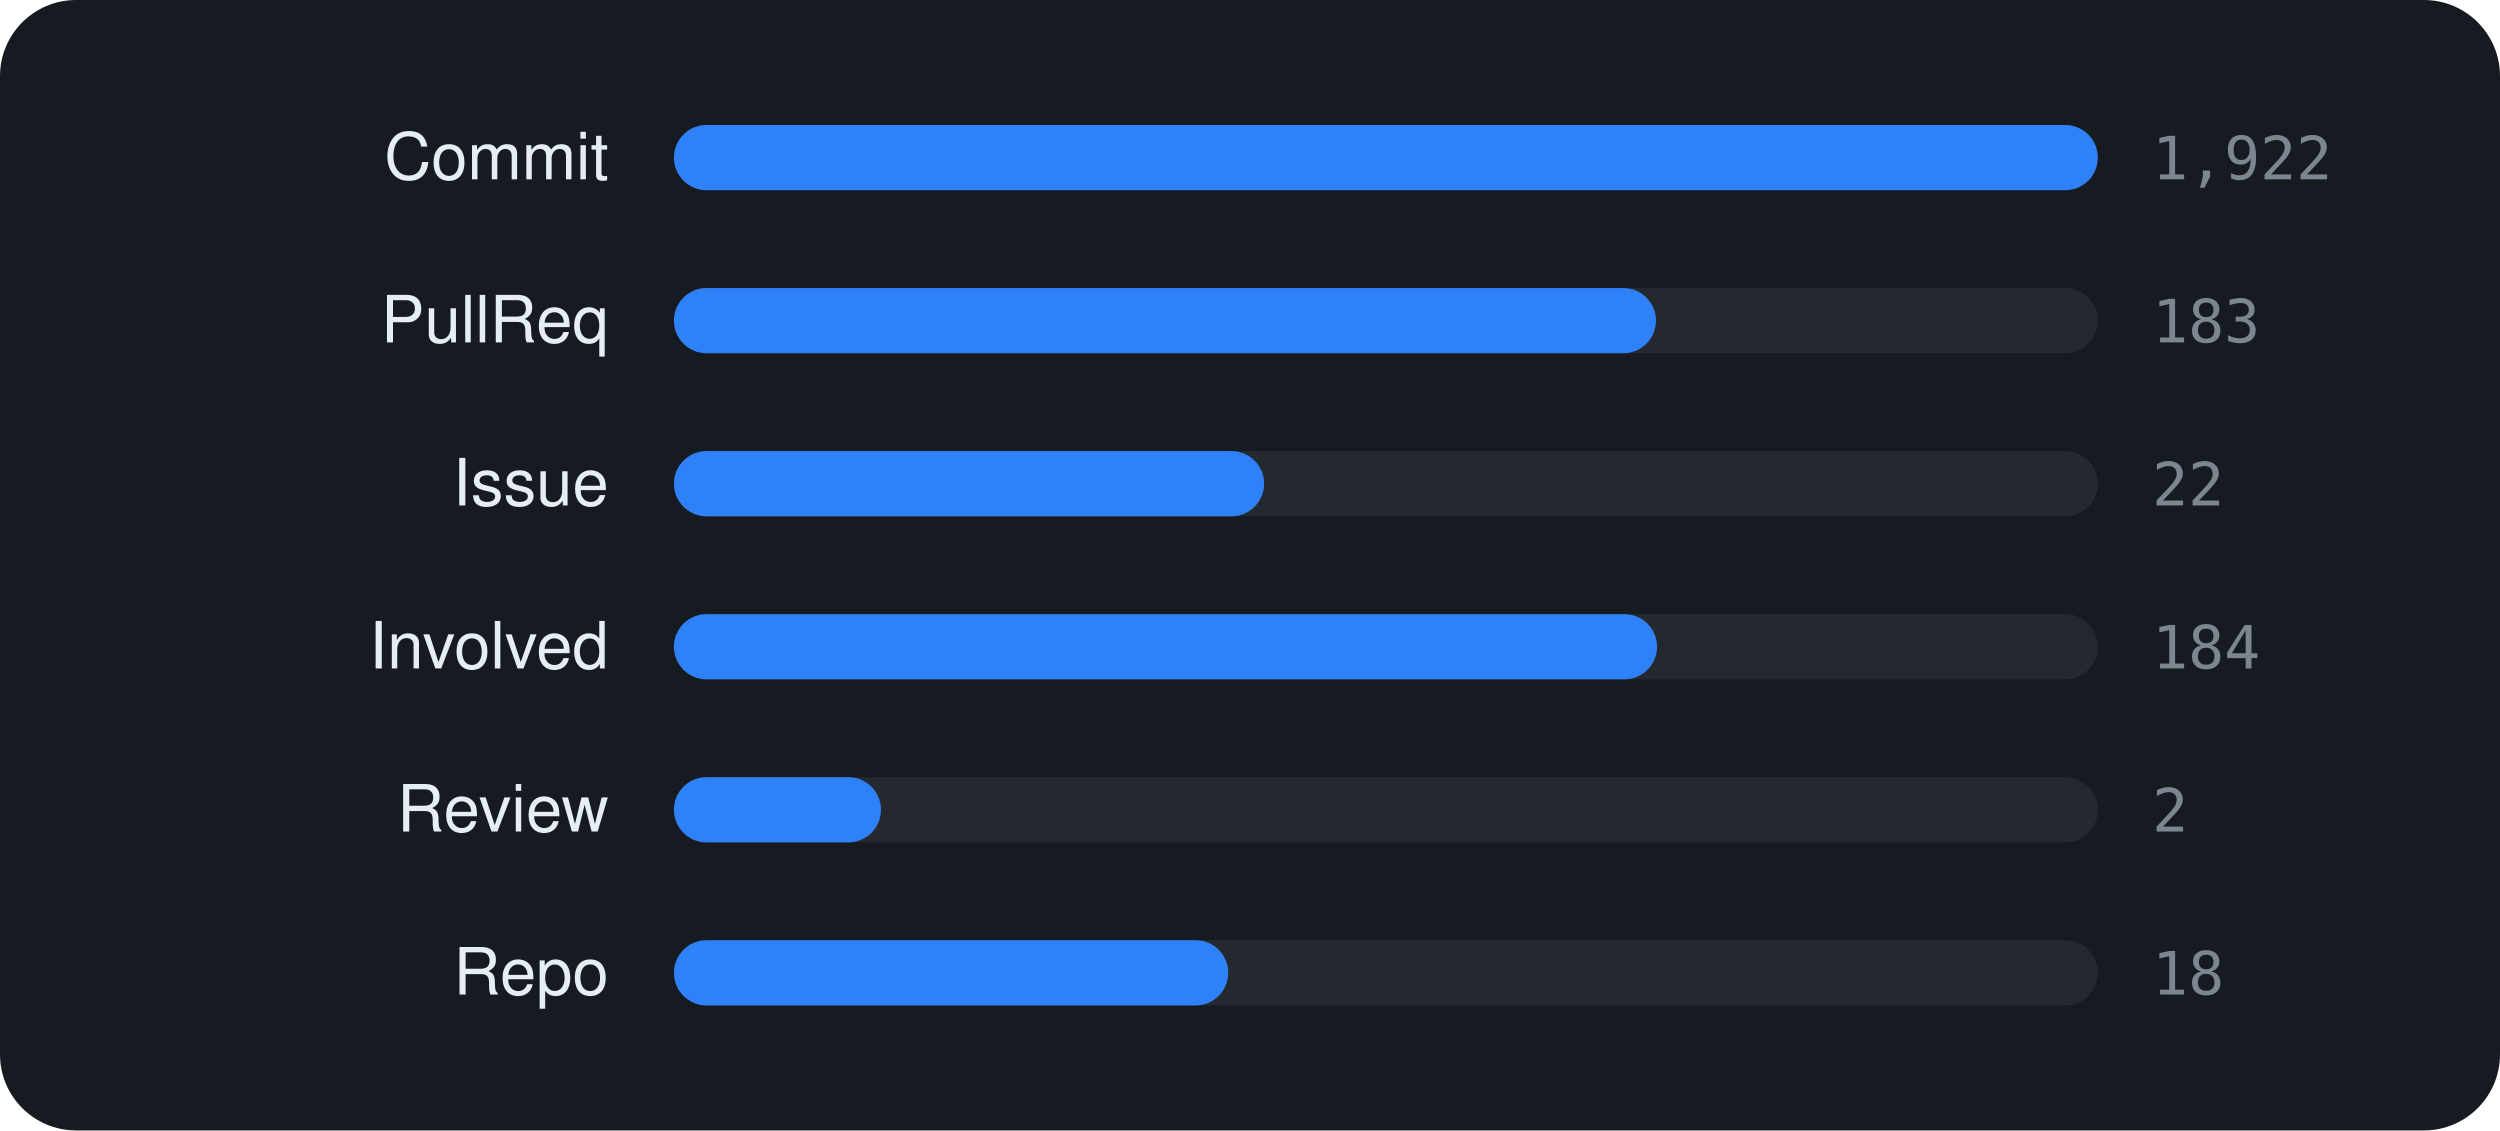
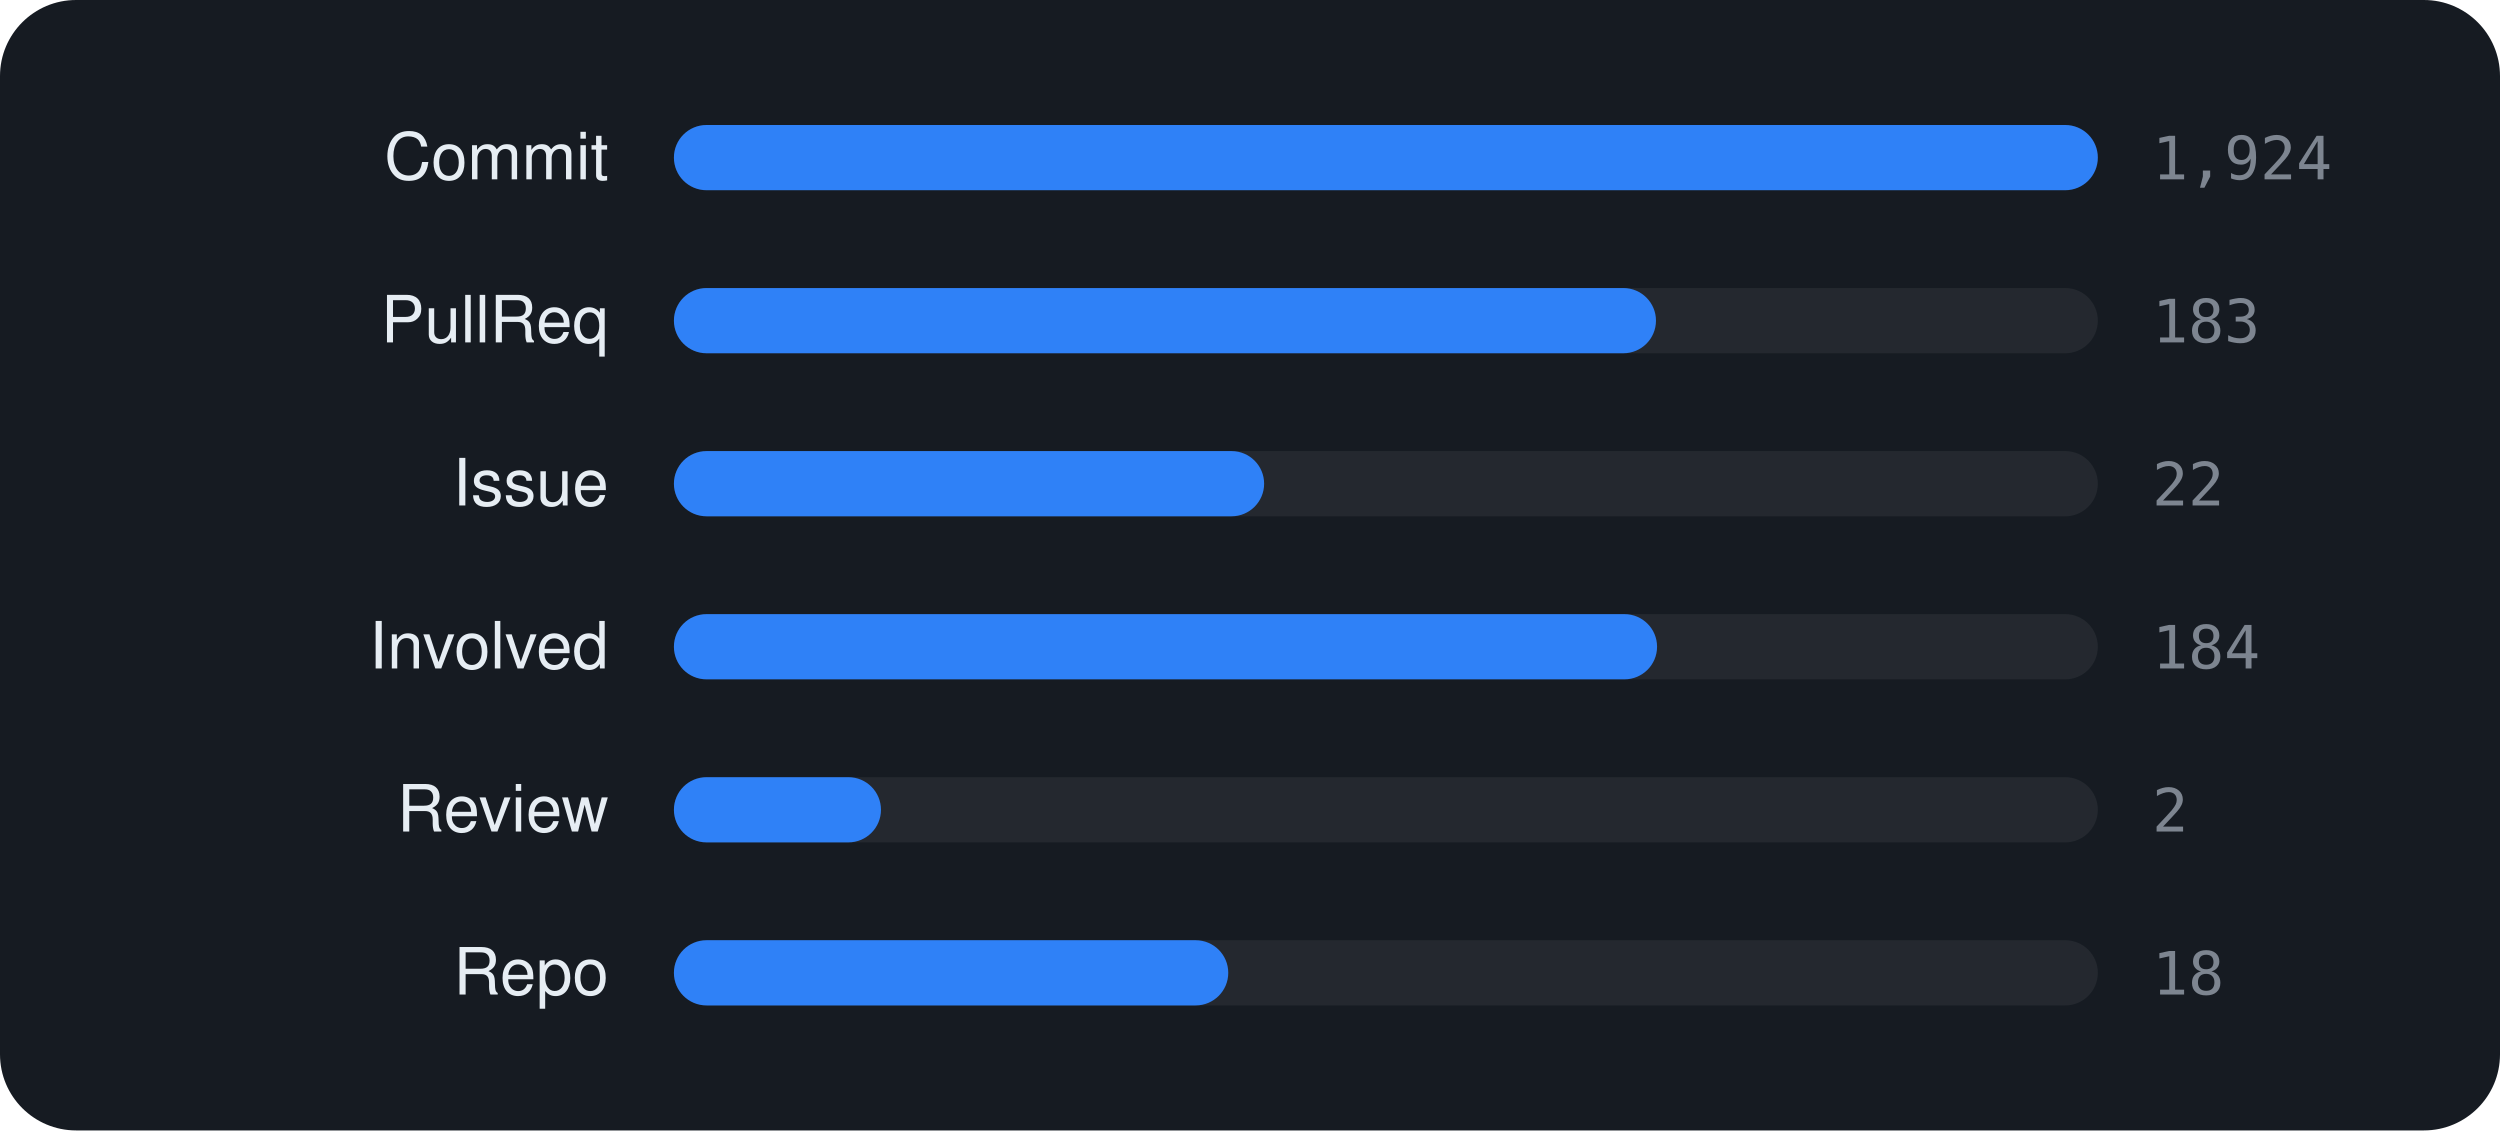
<svg xmlns="http://www.w3.org/2000/svg" viewBox="0 0 460 208" width="460" height="208" font-family="-apple-system,BlinkMacSystemFont,'Segoe UI',Helvetica,Arial,sans-serif">
  <rect width="460" height="208" rx="14" fill="#161b22" />
  <text x="112" y="33" text-anchor="end" font-size="12" fill="#e6edf3">Commit</text>
  <rect x="124" y="23" width="262" height="12" rx="6" fill="rgba(255,255,255,0.06)" />
  <rect x="124" y="23" width="262.0" height="12" rx="6" fill="#2f81f7" />
-   <text x="396" y="33" font-size="11" font-family="monospace" fill="#7d8590">1,922</text>
+   <text x="396" y="33" font-size="11" font-family="monospace" fill="#7d8590">1,924</text>
  <text x="112" y="63" text-anchor="end" font-size="12" fill="#e6edf3">PullReq</text>
  <rect x="124" y="53" width="262" height="12" rx="6" fill="rgba(255,255,255,0.06)" />
  <rect x="124" y="53" width="180.7" height="12" rx="6" fill="#2f81f7" />
  <text x="396" y="63" font-size="11" font-family="monospace" fill="#7d8590">183</text>
  <text x="112" y="93" text-anchor="end" font-size="12" fill="#e6edf3">Issue</text>
  <rect x="124" y="83" width="262" height="12" rx="6" fill="rgba(255,255,255,0.06)" />
  <rect x="124" y="83" width="108.6" height="12" rx="6" fill="#2f81f7" />
  <text x="396" y="93" font-size="11" font-family="monospace" fill="#7d8590">22</text>
  <text x="112" y="123" text-anchor="end" font-size="12" fill="#e6edf3">Involved</text>
  <rect x="124" y="113" width="262" height="12" rx="6" fill="rgba(255,255,255,0.06)" />
  <rect x="124" y="113" width="180.9" height="12" rx="6" fill="#2f81f7" />
  <text x="396" y="123" font-size="11" font-family="monospace" fill="#7d8590">184</text>
  <text x="112" y="153" text-anchor="end" font-size="12" fill="#e6edf3">Review</text>
  <rect x="124" y="143" width="262" height="12" rx="6" fill="rgba(255,255,255,0.06)" />
  <rect x="124" y="143" width="38.1" height="12" rx="6" fill="#2f81f7" />
  <text x="396" y="153" font-size="11" font-family="monospace" fill="#7d8590">2</text>
  <text x="112" y="183" text-anchor="end" font-size="12" fill="#e6edf3">Repo</text>
  <rect x="124" y="173" width="262" height="12" rx="6" fill="rgba(255,255,255,0.06)" />
  <rect x="124" y="173" width="102.0" height="12" rx="6" fill="#2f81f7" />
  <text x="396" y="183" font-size="11" font-family="monospace" fill="#7d8590">18</text>
</svg>
